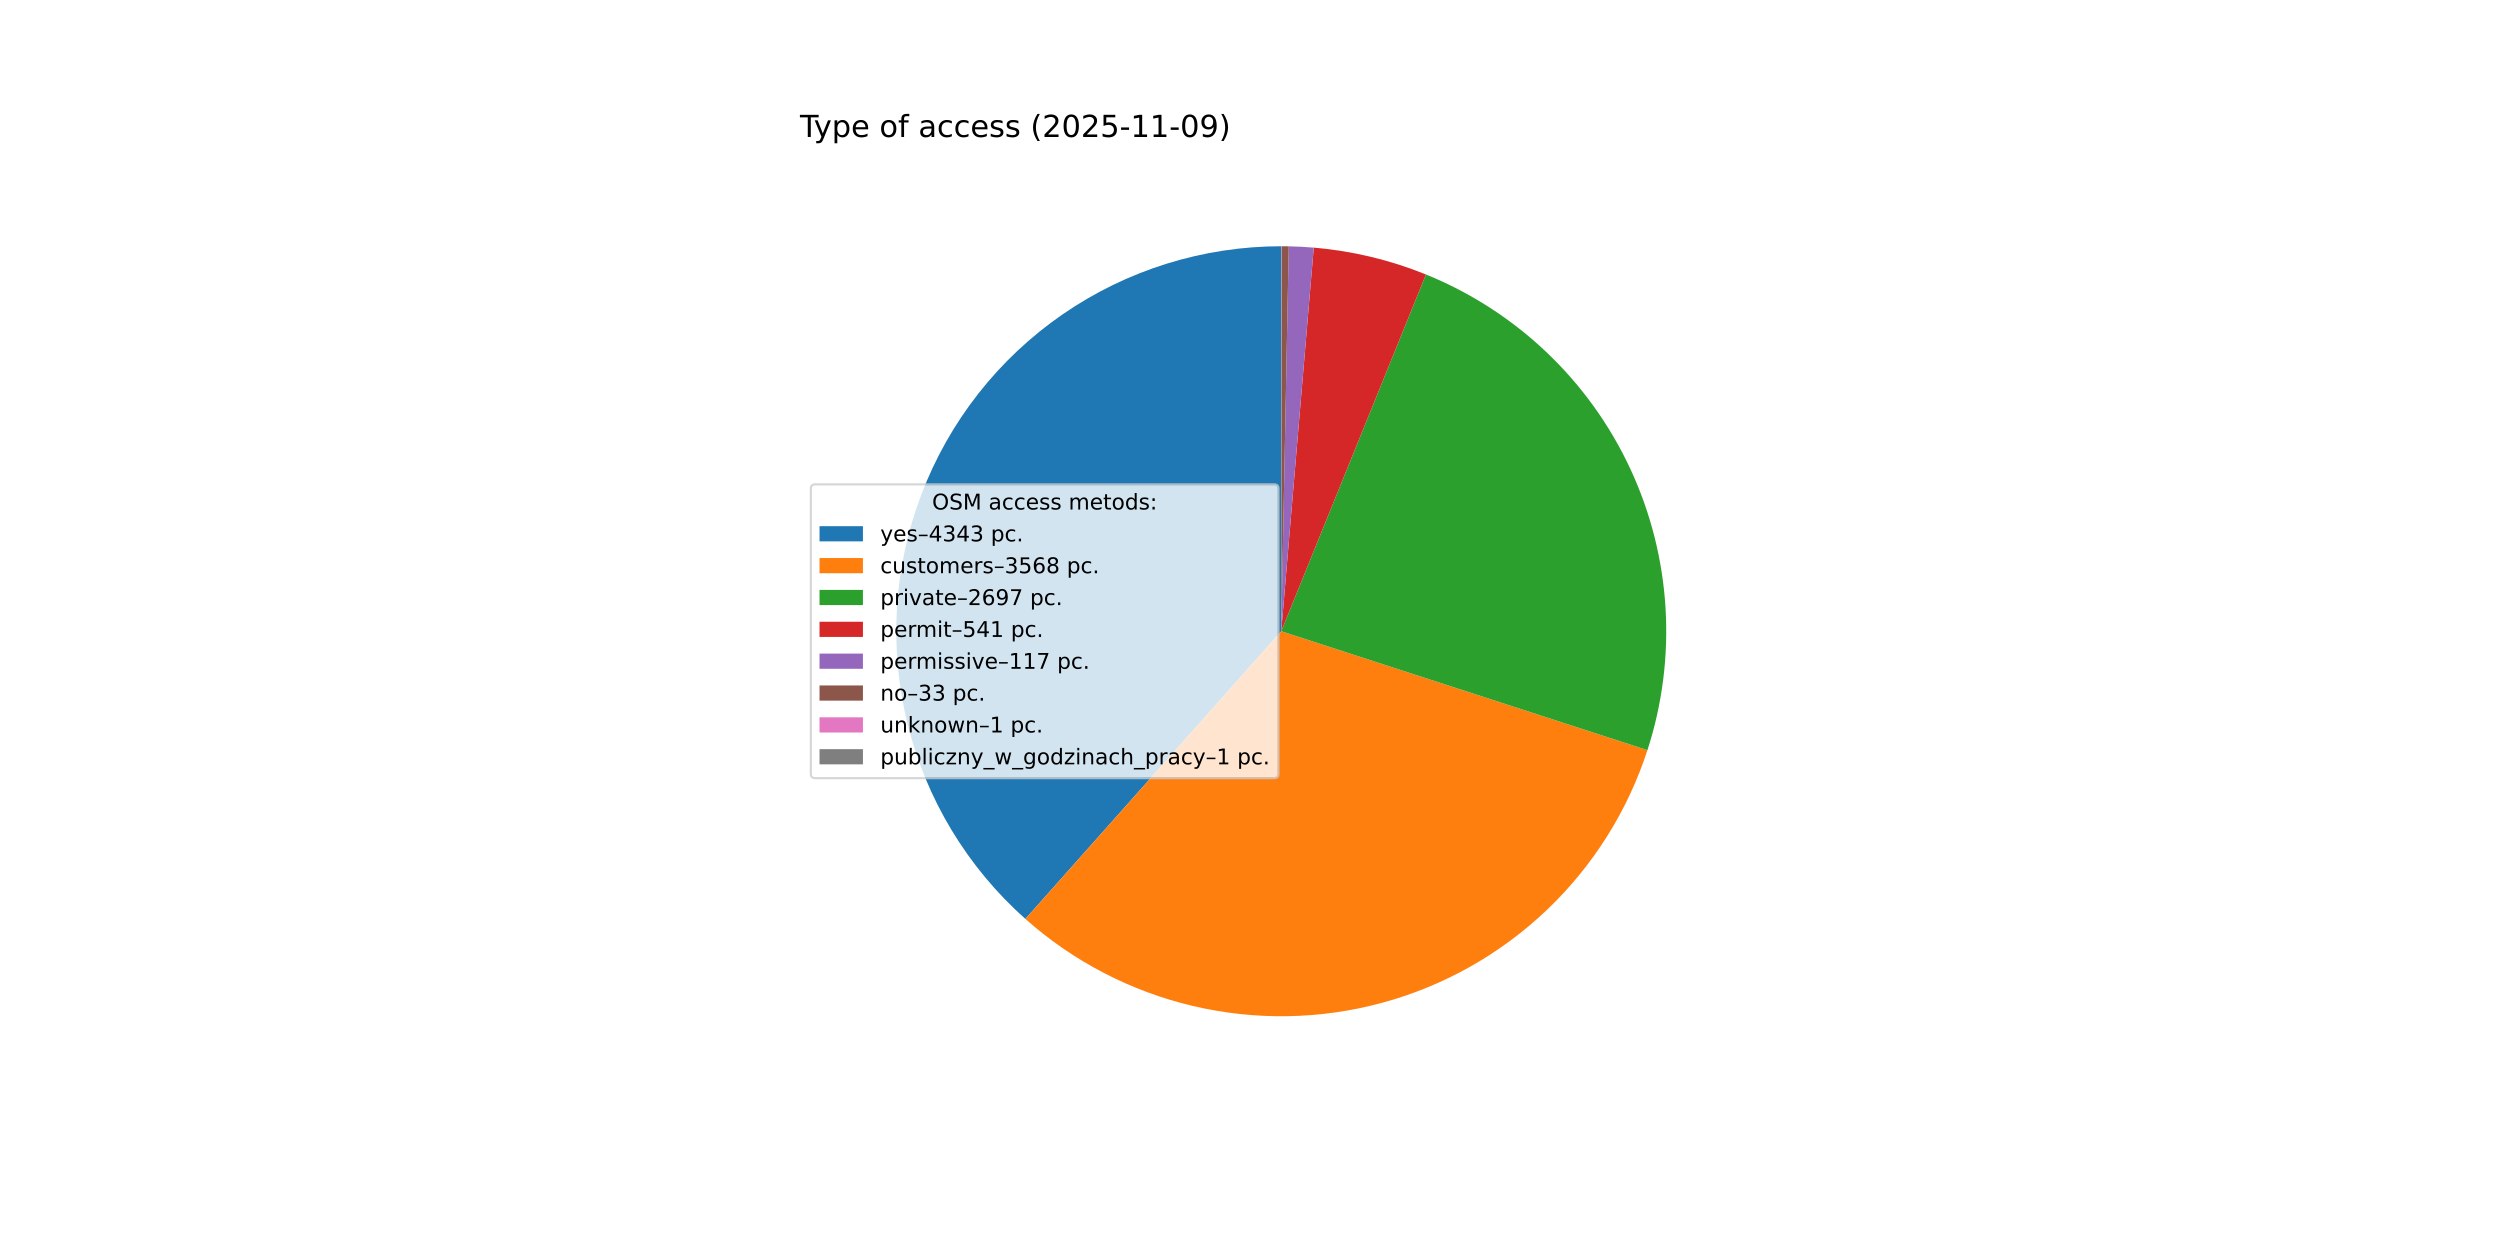
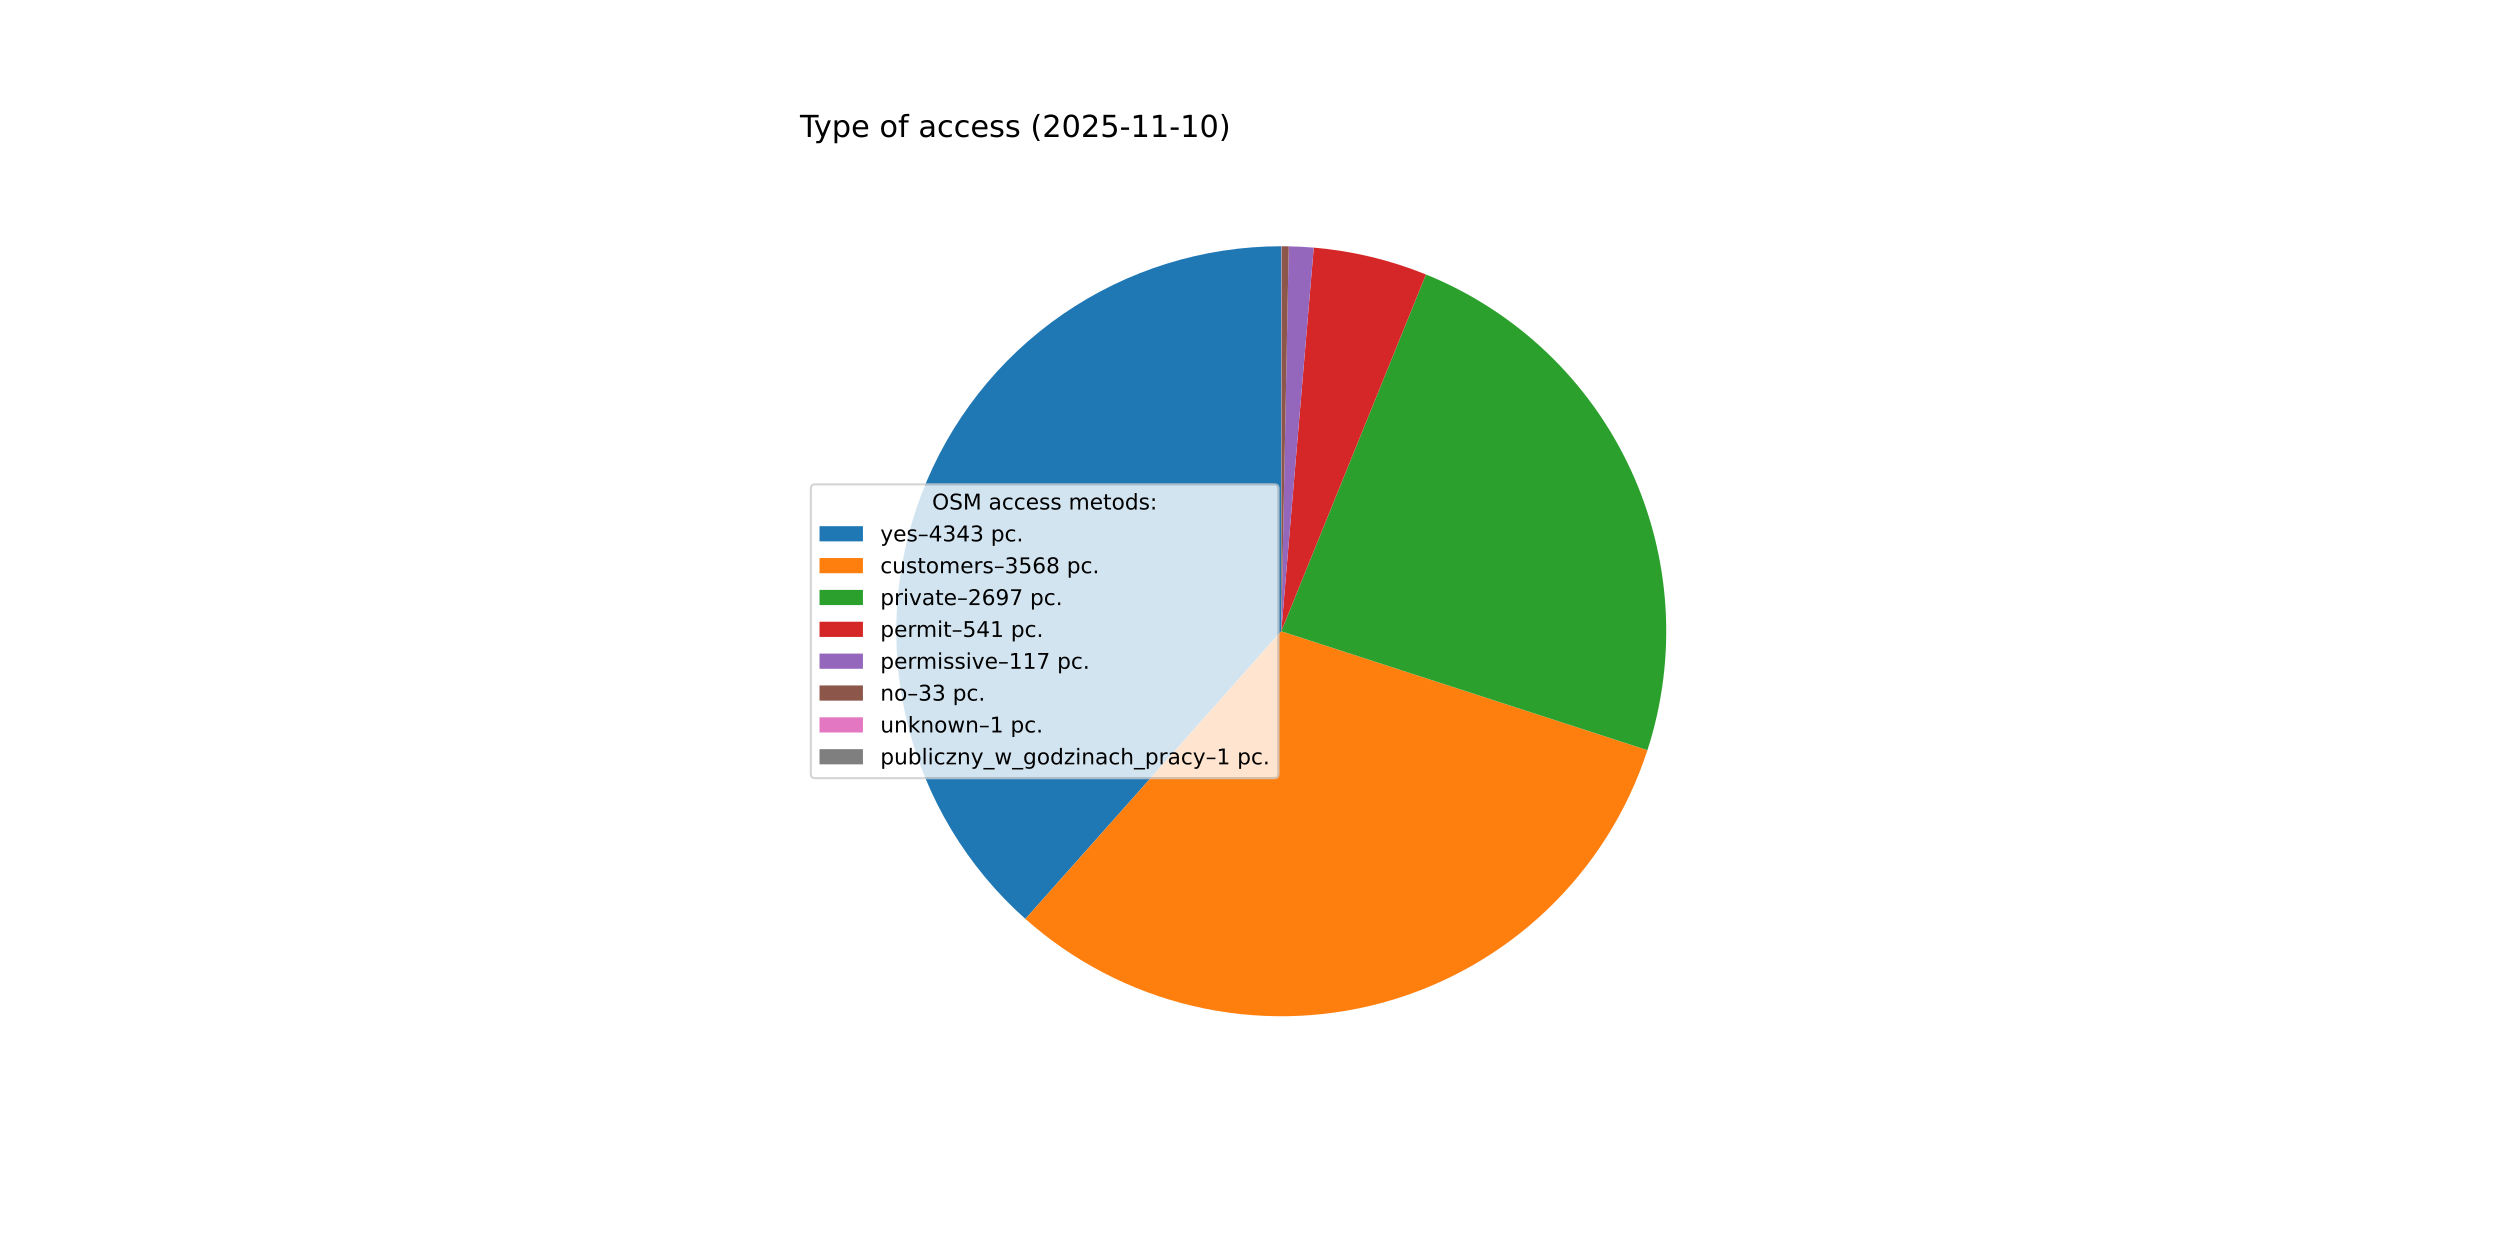
<svg xmlns="http://www.w3.org/2000/svg" xmlns:xlink="http://www.w3.org/1999/xlink" width="1152pt" height="576pt" viewBox="0 0 1152 576" version="1.1">
  <defs>
    <style type="text/css">*{stroke-linejoin: round; stroke-linecap: butt}</style>
  </defs>
  <g id="figure_1">
    <g id="patch_1">
      <path d="M 0 576  L 1152 576  L 1152 0  L 0 0  z " style="fill: #ffffff" />
    </g>
    <g id="axes_1">
      <g id="patch_2">
        <path d="M 590.4 113.472  C 554.433 113.472 519.303 124.41 489.693 144.827  C 460.082 165.243 437.37 194.19 424.583 227.807  C 411.796 261.424 409.529 298.148 418.085 333.082  C 426.641 368.017 445.621 399.537 472.496 423.44  L 590.4 290.88  z " style="fill: #1f77b4" />
      </g>
      <g id="patch_3">
        <path d="M 472.496 423.44  C 494.521 443.031 521.086 456.826 549.78 463.575  C 578.474 470.324 608.403 469.817 636.852 462.099  C 665.301 454.38 691.383 439.692 712.731 419.366  C 734.08 399.04 750.03 373.71 759.134 345.674  L 590.4 290.88  z " style="fill: #ff7f0e" />
      </g>
      <g id="patch_4">
        <path d="M 759.134 345.674  C 772.986 303.017 770.16 256.656 751.23 215.997  C 732.299 175.339 698.638 143.334 657.076 126.478  L 590.4 290.88  z " style="fill: #2ca02c" />
      </g>
      <g id="patch_5">
        <path d="M 657.076 126.478  C 648.831 123.134 640.345 120.415 631.692 118.344  C 623.038 116.273 614.241 114.856 605.375 114.105  L 590.4 290.88  z " style="fill: #d62728" />
      </g>
      <g id="patch_6">
        <path d="M 605.375 114.105  C 603.458 113.943 601.539 113.812 599.618 113.712  C 597.698 113.612 595.775 113.543 593.852 113.506  L 590.4 290.88  z " style="fill: #9467bd" />
      </g>
      <g id="patch_7">
        <path d="M 593.852 113.506  C 593.31 113.495 592.767 113.487 592.225 113.481  C 591.682 113.476 591.14 113.473 590.597 113.472  L 590.4 290.88  z " style="fill: #8c564b" />
      </g>
      <g id="patch_8">
        <path d="M 590.597 113.472  C 590.581 113.472 590.564 113.472 590.548 113.472  C 590.532 113.472 590.515 113.472 590.499 113.472  L 590.4 290.88  z " style="fill: #e377c2" />
      </g>
      <g id="patch_9">
        <path d="M 590.499 113.472  C 590.482 113.472 590.466 113.472 590.449 113.472  C 590.433 113.472 590.417 113.472 590.4 113.472  L 590.4 290.88  z " style="fill: #7f7f7f" />
      </g>
      <g id="matplotlib.axis_1" />
      <g id="matplotlib.axis_2" />
      <g id="text_1">
        <g transform="translate(368.64 63.12) scale(0.14 -0.14)">
          <defs>
            <path id="DejaVuSans-54" d="M -19 4666  L 3928 4666  L 3928 4134  L 2272 4134  L 2272 0  L 1638 0  L 1638 4134  L -19 4134  L -19 4666  z " transform="scale(0.015625)" />
            <path id="DejaVuSans-79" d="M 2059 -325  Q 1816 -950 1584 -1140  Q 1353 -1331 966 -1331  L 506 -1331  L 506 -850  L 844 -850  Q 1081 -850 1212 -737  Q 1344 -625 1503 -206  L 1606 56  L 191 3500  L 800 3500  L 1894 763  L 2988 3500  L 3597 3500  L 2059 -325  z " transform="scale(0.015625)" />
            <path id="DejaVuSans-70" d="M 1159 525  L 1159 -1331  L 581 -1331  L 581 3500  L 1159 3500  L 1159 2969  Q 1341 3281 1617 3432  Q 1894 3584 2278 3584  Q 2916 3584 3314 3078  Q 3713 2572 3713 1747  Q 3713 922 3314 415  Q 2916 -91 2278 -91  Q 1894 -91 1617 61  Q 1341 213 1159 525  z M 3116 1747  Q 3116 2381 2855 2742  Q 2594 3103 2138 3103  Q 1681 3103 1420 2742  Q 1159 2381 1159 1747  Q 1159 1113 1420 752  Q 1681 391 2138 391  Q 2594 391 2855 752  Q 3116 1113 3116 1747  z " transform="scale(0.015625)" />
            <path id="DejaVuSans-65" d="M 3597 1894  L 3597 1613  L 953 1613  Q 991 1019 1311 708  Q 1631 397 2203 397  Q 2534 397 2845 478  Q 3156 559 3463 722  L 3463 178  Q 3153 47 2828 -22  Q 2503 -91 2169 -91  Q 1331 -91 842 396  Q 353 884 353 1716  Q 353 2575 817 3079  Q 1281 3584 2069 3584  Q 2775 3584 3186 3129  Q 3597 2675 3597 1894  z M 3022 2063  Q 3016 2534 2758 2815  Q 2500 3097 2075 3097  Q 1594 3097 1305 2825  Q 1016 2553 972 2059  L 3022 2063  z " transform="scale(0.015625)" />
            <path id="DejaVuSans-20" transform="scale(0.015625)" />
            <path id="DejaVuSans-6f" d="M 1959 3097  Q 1497 3097 1228 2736  Q 959 2375 959 1747  Q 959 1119 1226 758  Q 1494 397 1959 397  Q 2419 397 2687 759  Q 2956 1122 2956 1747  Q 2956 2369 2687 2733  Q 2419 3097 1959 3097  z M 1959 3584  Q 2709 3584 3137 3096  Q 3566 2609 3566 1747  Q 3566 888 3137 398  Q 2709 -91 1959 -91  Q 1206 -91 779 398  Q 353 888 353 1747  Q 353 2609 779 3096  Q 1206 3584 1959 3584  z " transform="scale(0.015625)" />
            <path id="DejaVuSans-66" d="M 2375 4863  L 2375 4384  L 1825 4384  Q 1516 4384 1395 4259  Q 1275 4134 1275 3809  L 1275 3500  L 2222 3500  L 2222 3053  L 1275 3053  L 1275 0  L 697 0  L 697 3053  L 147 3053  L 147 3500  L 697 3500  L 697 3744  Q 697 4328 969 4595  Q 1241 4863 1831 4863  L 2375 4863  z " transform="scale(0.015625)" />
            <path id="DejaVuSans-61" d="M 2194 1759  Q 1497 1759 1228 1600  Q 959 1441 959 1056  Q 959 750 1161 570  Q 1363 391 1709 391  Q 2188 391 2477 730  Q 2766 1069 2766 1631  L 2766 1759  L 2194 1759  z M 3341 1997  L 3341 0  L 2766 0  L 2766 531  Q 2569 213 2275 61  Q 1981 -91 1556 -91  Q 1019 -91 701 211  Q 384 513 384 1019  Q 384 1609 779 1909  Q 1175 2209 1959 2209  L 2766 2209  L 2766 2266  Q 2766 2663 2505 2880  Q 2244 3097 1772 3097  Q 1472 3097 1187 3025  Q 903 2953 641 2809  L 641 3341  Q 956 3463 1253 3523  Q 1550 3584 1831 3584  Q 2591 3584 2966 3190  Q 3341 2797 3341 1997  z " transform="scale(0.015625)" />
            <path id="DejaVuSans-63" d="M 3122 3366  L 3122 2828  Q 2878 2963 2633 3030  Q 2388 3097 2138 3097  Q 1578 3097 1268 2742  Q 959 2388 959 1747  Q 959 1106 1268 751  Q 1578 397 2138 397  Q 2388 397 2633 464  Q 2878 531 3122 666  L 3122 134  Q 2881 22 2623 -34  Q 2366 -91 2075 -91  Q 1284 -91 818 406  Q 353 903 353 1747  Q 353 2603 823 3093  Q 1294 3584 2113 3584  Q 2378 3584 2631 3529  Q 2884 3475 3122 3366  z " transform="scale(0.015625)" />
            <path id="DejaVuSans-73" d="M 2834 3397  L 2834 2853  Q 2591 2978 2328 3040  Q 2066 3103 1784 3103  Q 1356 3103 1142 2972  Q 928 2841 928 2578  Q 928 2378 1081 2264  Q 1234 2150 1697 2047  L 1894 2003  Q 2506 1872 2764 1633  Q 3022 1394 3022 966  Q 3022 478 2636 193  Q 2250 -91 1575 -91  Q 1294 -91 989 -36  Q 684 19 347 128  L 347 722  Q 666 556 975 473  Q 1284 391 1588 391  Q 1994 391 2212 530  Q 2431 669 2431 922  Q 2431 1156 2273 1281  Q 2116 1406 1581 1522  L 1381 1569  Q 847 1681 609 1914  Q 372 2147 372 2553  Q 372 3047 722 3315  Q 1072 3584 1716 3584  Q 2034 3584 2315 3537  Q 2597 3491 2834 3397  z " transform="scale(0.015625)" />
            <path id="DejaVuSans-28" d="M 1984 4856  Q 1566 4138 1362 3434  Q 1159 2731 1159 2009  Q 1159 1288 1364 580  Q 1569 -128 1984 -844  L 1484 -844  Q 1016 -109 783 600  Q 550 1309 550 2009  Q 550 2706 781 3412  Q 1013 4119 1484 4856  L 1984 4856  z " transform="scale(0.015625)" />
            <path id="DejaVuSans-32" d="M 1228 531  L 3431 531  L 3431 0  L 469 0  L 469 531  Q 828 903 1448 1529  Q 2069 2156 2228 2338  Q 2531 2678 2651 2914  Q 2772 3150 2772 3378  Q 2772 3750 2511 3984  Q 2250 4219 1831 4219  Q 1534 4219 1204 4116  Q 875 4013 500 3803  L 500 4441  Q 881 4594 1212 4672  Q 1544 4750 1819 4750  Q 2544 4750 2975 4387  Q 3406 4025 3406 3419  Q 3406 3131 3298 2873  Q 3191 2616 2906 2266  Q 2828 2175 2409 1742  Q 1991 1309 1228 531  z " transform="scale(0.015625)" />
            <path id="DejaVuSans-30" d="M 2034 4250  Q 1547 4250 1301 3770  Q 1056 3291 1056 2328  Q 1056 1369 1301 889  Q 1547 409 2034 409  Q 2525 409 2770 889  Q 3016 1369 3016 2328  Q 3016 3291 2770 3770  Q 2525 4250 2034 4250  z M 2034 4750  Q 2819 4750 3233 4129  Q 3647 3509 3647 2328  Q 3647 1150 3233 529  Q 2819 -91 2034 -91  Q 1250 -91 836 529  Q 422 1150 422 2328  Q 422 3509 836 4129  Q 1250 4750 2034 4750  z " transform="scale(0.015625)" />
            <path id="DejaVuSans-35" d="M 691 4666  L 3169 4666  L 3169 4134  L 1269 4134  L 1269 2991  Q 1406 3038 1543 3061  Q 1681 3084 1819 3084  Q 2600 3084 3056 2656  Q 3513 2228 3513 1497  Q 3513 744 3044 326  Q 2575 -91 1722 -91  Q 1428 -91 1123 -41  Q 819 9 494 109  L 494 744  Q 775 591 1075 516  Q 1375 441 1709 441  Q 2250 441 2565 725  Q 2881 1009 2881 1497  Q 2881 1984 2565 2268  Q 2250 2553 1709 2553  Q 1456 2553 1204 2497  Q 953 2441 691 2322  L 691 4666  z " transform="scale(0.015625)" />
            <path id="DejaVuSans-2d" d="M 313 2009  L 1997 2009  L 1997 1497  L 313 1497  L 313 2009  z " transform="scale(0.015625)" />
            <path id="DejaVuSans-31" d="M 794 531  L 1825 531  L 1825 4091  L 703 3866  L 703 4441  L 1819 4666  L 2450 4666  L 2450 531  L 3481 531  L 3481 0  L 794 0  L 794 531  z " transform="scale(0.015625)" />
-             <path id="DejaVuSans-39" d="M 703 97  L 703 672  Q 941 559 1184 500  Q 1428 441 1663 441  Q 2288 441 2617 861  Q 2947 1281 2994 2138  Q 2813 1869 2534 1725  Q 2256 1581 1919 1581  Q 1219 1581 811 2004  Q 403 2428 403 3163  Q 403 3881 828 4315  Q 1253 4750 1959 4750  Q 2769 4750 3195 4129  Q 3622 3509 3622 2328  Q 3622 1225 3098 567  Q 2575 -91 1691 -91  Q 1453 -91 1209 -44  Q 966 3 703 97  z M 1959 2075  Q 2384 2075 2632 2365  Q 2881 2656 2881 3163  Q 2881 3666 2632 3958  Q 2384 4250 1959 4250  Q 1534 4250 1286 3958  Q 1038 3666 1038 3163  Q 1038 2656 1286 2365  Q 1534 2075 1959 2075  z " transform="scale(0.015625)" />
            <path id="DejaVuSans-29" d="M 513 4856  L 1013 4856  Q 1481 4119 1714 3412  Q 1947 2706 1947 2009  Q 1947 1309 1714 600  Q 1481 -109 1013 -844  L 513 -844  Q 928 -128 1133 580  Q 1338 1288 1338 2009  Q 1338 2731 1133 3434  Q 928 4138 513 4856  z " transform="scale(0.015625)" />
          </defs>
          <use xlink:href="#DejaVuSans-54" />
          <use xlink:href="#DejaVuSans-79" x="45.459" />
          <use xlink:href="#DejaVuSans-70" x="104.639" />
          <use xlink:href="#DejaVuSans-65" x="168.115" />
          <use xlink:href="#DejaVuSans-20" x="229.639" />
          <use xlink:href="#DejaVuSans-6f" x="261.426" />
          <use xlink:href="#DejaVuSans-66" x="322.607" />
          <use xlink:href="#DejaVuSans-20" x="357.812" />
          <use xlink:href="#DejaVuSans-61" x="389.6" />
          <use xlink:href="#DejaVuSans-63" x="450.879" />
          <use xlink:href="#DejaVuSans-63" x="505.859" />
          <use xlink:href="#DejaVuSans-65" x="560.84" />
          <use xlink:href="#DejaVuSans-73" x="622.363" />
          <use xlink:href="#DejaVuSans-73" x="674.463" />
          <use xlink:href="#DejaVuSans-20" x="726.562" />
          <use xlink:href="#DejaVuSans-28" x="758.35" />
          <use xlink:href="#DejaVuSans-32" x="797.363" />
          <use xlink:href="#DejaVuSans-30" x="860.986" />
          <use xlink:href="#DejaVuSans-32" x="924.609" />
          <use xlink:href="#DejaVuSans-35" x="988.232" />
          <use xlink:href="#DejaVuSans-2d" x="1051.855" />
          <use xlink:href="#DejaVuSans-31" x="1087.939" />
          <use xlink:href="#DejaVuSans-31" x="1151.562" />
          <use xlink:href="#DejaVuSans-2d" x="1215.186" />
-           <use xlink:href="#DejaVuSans-30" x="1251.27" />
-           <use xlink:href="#DejaVuSans-39" x="1314.893" />
+           <use xlink:href="#DejaVuSans-31" x="1251.27" />
+           <use xlink:href="#DejaVuSans-30" x="1314.893" />
          <use xlink:href="#DejaVuSans-29" x="1378.516" />
        </g>
      </g>
      <g id="legend_1">
        <g id="patch_10">
          <path d="M 375.64 358.571  L 587.126 358.571  Q 589.126 358.571 589.126 356.571  L 589.126 225.189  Q 589.126 223.189 587.126 223.189  L 375.64 223.189  Q 373.64 223.189 373.64 225.189  L 373.64 356.571  Q 373.64 358.571 375.64 358.571  z " style="fill: #ffffff; opacity: 0.8; stroke: #cccccc; stroke-linejoin: miter" />
        </g>
        <g id="text_2">
          <g transform="translate(429.5025 234.7878) scale(0.1 -0.1)">
            <defs>
              <path id="DejaVuSans-4f" d="M 2522 4238  Q 1834 4238 1429 3725  Q 1025 3213 1025 2328  Q 1025 1447 1429 934  Q 1834 422 2522 422  Q 3209 422 3611 934  Q 4013 1447 4013 2328  Q 4013 3213 3611 3725  Q 3209 4238 2522 4238  z M 2522 4750  Q 3503 4750 4090 4092  Q 4678 3434 4678 2328  Q 4678 1225 4090 567  Q 3503 -91 2522 -91  Q 1538 -91 948 565  Q 359 1222 359 2328  Q 359 3434 948 4092  Q 1538 4750 2522 4750  z " transform="scale(0.015625)" />
              <path id="DejaVuSans-53" d="M 3425 4513  L 3425 3897  Q 3066 4069 2747 4153  Q 2428 4238 2131 4238  Q 1616 4238 1336 4038  Q 1056 3838 1056 3469  Q 1056 3159 1242 3001  Q 1428 2844 1947 2747  L 2328 2669  Q 3034 2534 3370 2195  Q 3706 1856 3706 1288  Q 3706 609 3251 259  Q 2797 -91 1919 -91  Q 1588 -91 1214 -16  Q 841 59 441 206  L 441 856  Q 825 641 1194 531  Q 1563 422 1919 422  Q 2459 422 2753 634  Q 3047 847 3047 1241  Q 3047 1584 2836 1778  Q 2625 1972 2144 2069  L 1759 2144  Q 1053 2284 737 2584  Q 422 2884 422 3419  Q 422 4038 858 4394  Q 1294 4750 2059 4750  Q 2388 4750 2728 4690  Q 3069 4631 3425 4513  z " transform="scale(0.015625)" />
              <path id="DejaVuSans-4d" d="M 628 4666  L 1569 4666  L 2759 1491  L 3956 4666  L 4897 4666  L 4897 0  L 4281 0  L 4281 4097  L 3078 897  L 2444 897  L 1241 4097  L 1241 0  L 628 0  L 628 4666  z " transform="scale(0.015625)" />
              <path id="DejaVuSans-6d" d="M 3328 2828  Q 3544 3216 3844 3400  Q 4144 3584 4550 3584  Q 5097 3584 5394 3201  Q 5691 2819 5691 2113  L 5691 0  L 5113 0  L 5113 2094  Q 5113 2597 4934 2840  Q 4756 3084 4391 3084  Q 3944 3084 3684 2787  Q 3425 2491 3425 1978  L 3425 0  L 2847 0  L 2847 2094  Q 2847 2600 2669 2842  Q 2491 3084 2119 3084  Q 1678 3084 1418 2786  Q 1159 2488 1159 1978  L 1159 0  L 581 0  L 581 3500  L 1159 3500  L 1159 2956  Q 1356 3278 1631 3431  Q 1906 3584 2284 3584  Q 2666 3584 2933 3390  Q 3200 3197 3328 2828  z " transform="scale(0.015625)" />
              <path id="DejaVuSans-74" d="M 1172 4494  L 1172 3500  L 2356 3500  L 2356 3053  L 1172 3053  L 1172 1153  Q 1172 725 1289 603  Q 1406 481 1766 481  L 2356 481  L 2356 0  L 1766 0  Q 1100 0 847 248  Q 594 497 594 1153  L 594 3053  L 172 3053  L 172 3500  L 594 3500  L 594 4494  L 1172 4494  z " transform="scale(0.015625)" />
              <path id="DejaVuSans-64" d="M 2906 2969  L 2906 4863  L 3481 4863  L 3481 0  L 2906 0  L 2906 525  Q 2725 213 2448 61  Q 2172 -91 1784 -91  Q 1150 -91 751 415  Q 353 922 353 1747  Q 353 2572 751 3078  Q 1150 3584 1784 3584  Q 2172 3584 2448 3432  Q 2725 3281 2906 2969  z M 947 1747  Q 947 1113 1208 752  Q 1469 391 1925 391  Q 2381 391 2643 752  Q 2906 1113 2906 1747  Q 2906 2381 2643 2742  Q 2381 3103 1925 3103  Q 1469 3103 1208 2742  Q 947 2381 947 1747  z " transform="scale(0.015625)" />
              <path id="DejaVuSans-3a" d="M 750 794  L 1409 794  L 1409 0  L 750 0  L 750 794  z M 750 3309  L 1409 3309  L 1409 2516  L 750 2516  L 750 3309  z " transform="scale(0.015625)" />
            </defs>
            <use xlink:href="#DejaVuSans-4f" />
            <use xlink:href="#DejaVuSans-53" x="78.711" />
            <use xlink:href="#DejaVuSans-4d" x="142.188" />
            <use xlink:href="#DejaVuSans-20" x="228.467" />
            <use xlink:href="#DejaVuSans-61" x="260.254" />
            <use xlink:href="#DejaVuSans-63" x="321.533" />
            <use xlink:href="#DejaVuSans-63" x="376.514" />
            <use xlink:href="#DejaVuSans-65" x="431.494" />
            <use xlink:href="#DejaVuSans-73" x="493.018" />
            <use xlink:href="#DejaVuSans-73" x="545.117" />
            <use xlink:href="#DejaVuSans-20" x="597.217" />
            <use xlink:href="#DejaVuSans-6d" x="629.004" />
            <use xlink:href="#DejaVuSans-65" x="726.416" />
            <use xlink:href="#DejaVuSans-74" x="787.939" />
            <use xlink:href="#DejaVuSans-6f" x="827.148" />
            <use xlink:href="#DejaVuSans-64" x="888.33" />
            <use xlink:href="#DejaVuSans-73" x="951.807" />
            <use xlink:href="#DejaVuSans-3a" x="1003.906" />
          </g>
        </g>
        <g id="patch_11">
          <path d="M 377.64 249.466  L 397.64 249.466  L 397.64 242.466  L 377.64 242.466  z " style="fill: #1f77b4" />
        </g>
        <g id="text_3">
          <g transform="translate(405.64 249.4659) scale(0.1 -0.1)">
            <defs>
              <path id="DejaVuSans-2013" d="M 313 1978  L 2888 1978  L 2888 1528  L 313 1528  L 313 1978  z " transform="scale(0.015625)" />
              <path id="DejaVuSans-34" d="M 2419 4116  L 825 1625  L 2419 1625  L 2419 4116  z M 2253 4666  L 3047 4666  L 3047 1625  L 3713 1625  L 3713 1100  L 3047 1100  L 3047 0  L 2419 0  L 2419 1100  L 313 1100  L 313 1709  L 2253 4666  z " transform="scale(0.015625)" />
              <path id="DejaVuSans-33" d="M 2597 2516  Q 3050 2419 3304 2112  Q 3559 1806 3559 1356  Q 3559 666 3084 287  Q 2609 -91 1734 -91  Q 1441 -91 1130 -33  Q 819 25 488 141  L 488 750  Q 750 597 1062 519  Q 1375 441 1716 441  Q 2309 441 2620 675  Q 2931 909 2931 1356  Q 2931 1769 2642 2001  Q 2353 2234 1838 2234  L 1294 2234  L 1294 2753  L 1863 2753  Q 2328 2753 2575 2939  Q 2822 3125 2822 3475  Q 2822 3834 2567 4026  Q 2313 4219 1838 4219  Q 1578 4219 1281 4162  Q 984 4106 628 3988  L 628 4550  Q 988 4650 1302 4700  Q 1616 4750 1894 4750  Q 2613 4750 3031 4423  Q 3450 4097 3450 3541  Q 3450 3153 3228 2886  Q 3006 2619 2597 2516  z " transform="scale(0.015625)" />
              <path id="DejaVuSans-2e" d="M 684 794  L 1344 794  L 1344 0  L 684 0  L 684 794  z " transform="scale(0.015625)" />
            </defs>
            <use xlink:href="#DejaVuSans-79" />
            <use xlink:href="#DejaVuSans-65" x="59.18" />
            <use xlink:href="#DejaVuSans-73" x="120.703" />
            <use xlink:href="#DejaVuSans-2013" x="172.803" />
            <use xlink:href="#DejaVuSans-34" x="222.803" />
            <use xlink:href="#DejaVuSans-33" x="286.426" />
            <use xlink:href="#DejaVuSans-34" x="350.049" />
            <use xlink:href="#DejaVuSans-33" x="413.672" />
            <use xlink:href="#DejaVuSans-20" x="477.295" />
            <use xlink:href="#DejaVuSans-70" x="509.082" />
            <use xlink:href="#DejaVuSans-63" x="572.559" />
            <use xlink:href="#DejaVuSans-2e" x="627.539" />
          </g>
        </g>
        <g id="patch_12">
          <path d="M 377.64 264.144  L 397.64 264.144  L 397.64 257.144  L 377.64 257.144  z " style="fill: #ff7f0e" />
        </g>
        <g id="text_4">
          <g transform="translate(405.64 264.1441) scale(0.1 -0.1)">
            <defs>
              <path id="DejaVuSans-75" d="M 544 1381  L 544 3500  L 1119 3500  L 1119 1403  Q 1119 906 1312 657  Q 1506 409 1894 409  Q 2359 409 2629 706  Q 2900 1003 2900 1516  L 2900 3500  L 3475 3500  L 3475 0  L 2900 0  L 2900 538  Q 2691 219 2414 64  Q 2138 -91 1772 -91  Q 1169 -91 856 284  Q 544 659 544 1381  z M 1991 3584  L 1991 3584  z " transform="scale(0.015625)" />
              <path id="DejaVuSans-72" d="M 2631 2963  Q 2534 3019 2420 3045  Q 2306 3072 2169 3072  Q 1681 3072 1420 2755  Q 1159 2438 1159 1844  L 1159 0  L 581 0  L 581 3500  L 1159 3500  L 1159 2956  Q 1341 3275 1631 3429  Q 1922 3584 2338 3584  Q 2397 3584 2469 3576  Q 2541 3569 2628 3553  L 2631 2963  z " transform="scale(0.015625)" />
              <path id="DejaVuSans-36" d="M 2113 2584  Q 1688 2584 1439 2293  Q 1191 2003 1191 1497  Q 1191 994 1439 701  Q 1688 409 2113 409  Q 2538 409 2786 701  Q 3034 994 3034 1497  Q 3034 2003 2786 2293  Q 2538 2584 2113 2584  z M 3366 4563  L 3366 3988  Q 3128 4100 2886 4159  Q 2644 4219 2406 4219  Q 1781 4219 1451 3797  Q 1122 3375 1075 2522  Q 1259 2794 1537 2939  Q 1816 3084 2150 3084  Q 2853 3084 3261 2657  Q 3669 2231 3669 1497  Q 3669 778 3244 343  Q 2819 -91 2113 -91  Q 1303 -91 875 529  Q 447 1150 447 2328  Q 447 3434 972 4092  Q 1497 4750 2381 4750  Q 2619 4750 2861 4703  Q 3103 4656 3366 4563  z " transform="scale(0.015625)" />
              <path id="DejaVuSans-38" d="M 2034 2216  Q 1584 2216 1326 1975  Q 1069 1734 1069 1313  Q 1069 891 1326 650  Q 1584 409 2034 409  Q 2484 409 2743 651  Q 3003 894 3003 1313  Q 3003 1734 2745 1975  Q 2488 2216 2034 2216  z M 1403 2484  Q 997 2584 770 2862  Q 544 3141 544 3541  Q 544 4100 942 4425  Q 1341 4750 2034 4750  Q 2731 4750 3128 4425  Q 3525 4100 3525 3541  Q 3525 3141 3298 2862  Q 3072 2584 2669 2484  Q 3125 2378 3379 2068  Q 3634 1759 3634 1313  Q 3634 634 3220 271  Q 2806 -91 2034 -91  Q 1263 -91 848 271  Q 434 634 434 1313  Q 434 1759 690 2068  Q 947 2378 1403 2484  z M 1172 3481  Q 1172 3119 1398 2916  Q 1625 2713 2034 2713  Q 2441 2713 2670 2916  Q 2900 3119 2900 3481  Q 2900 3844 2670 4047  Q 2441 4250 2034 4250  Q 1625 4250 1398 4047  Q 1172 3844 1172 3481  z " transform="scale(0.015625)" />
            </defs>
            <use xlink:href="#DejaVuSans-63" />
            <use xlink:href="#DejaVuSans-75" x="54.98" />
            <use xlink:href="#DejaVuSans-73" x="118.359" />
            <use xlink:href="#DejaVuSans-74" x="170.459" />
            <use xlink:href="#DejaVuSans-6f" x="209.668" />
            <use xlink:href="#DejaVuSans-6d" x="270.85" />
            <use xlink:href="#DejaVuSans-65" x="368.262" />
            <use xlink:href="#DejaVuSans-72" x="429.785" />
            <use xlink:href="#DejaVuSans-73" x="470.898" />
            <use xlink:href="#DejaVuSans-2013" x="522.998" />
            <use xlink:href="#DejaVuSans-33" x="572.998" />
            <use xlink:href="#DejaVuSans-35" x="636.621" />
            <use xlink:href="#DejaVuSans-36" x="700.244" />
            <use xlink:href="#DejaVuSans-38" x="763.867" />
            <use xlink:href="#DejaVuSans-20" x="827.49" />
            <use xlink:href="#DejaVuSans-70" x="859.277" />
            <use xlink:href="#DejaVuSans-63" x="922.754" />
            <use xlink:href="#DejaVuSans-2e" x="977.734" />
          </g>
        </g>
        <g id="patch_13">
          <path d="M 377.64 278.822  L 397.64 278.822  L 397.64 271.822  L 377.64 271.822  z " style="fill: #2ca02c" />
        </g>
        <g id="text_5">
          <g transform="translate(405.64 278.8222) scale(0.1 -0.1)">
            <defs>
              <path id="DejaVuSans-69" d="M 603 3500  L 1178 3500  L 1178 0  L 603 0  L 603 3500  z M 603 4863  L 1178 4863  L 1178 4134  L 603 4134  L 603 4863  z " transform="scale(0.015625)" />
              <path id="DejaVuSans-76" d="M 191 3500  L 800 3500  L 1894 563  L 2988 3500  L 3597 3500  L 2284 0  L 1503 0  L 191 3500  z " transform="scale(0.015625)" />
+               <path id="DejaVuSans-39" d="M 703 97  L 703 672  Q 941 559 1184 500  Q 1428 441 1663 441  Q 2288 441 2617 861  Q 2947 1281 2994 2138  Q 2813 1869 2534 1725  Q 2256 1581 1919 1581  Q 1219 1581 811 2004  Q 403 2428 403 3163  Q 403 3881 828 4315  Q 1253 4750 1959 4750  Q 2769 4750 3195 4129  Q 3622 3509 3622 2328  Q 3622 1225 3098 567  Q 2575 -91 1691 -91  Q 1453 -91 1209 -44  Q 966 3 703 97  z M 1959 2075  Q 2384 2075 2632 2365  Q 2881 2656 2881 3163  Q 2881 3666 2632 3958  Q 2384 4250 1959 4250  Q 1534 4250 1286 3958  Q 1038 3666 1038 3163  Q 1038 2656 1286 2365  Q 1534 2075 1959 2075  z " transform="scale(0.015625)" />
              <path id="DejaVuSans-37" d="M 525 4666  L 3525 4666  L 3525 4397  L 1831 0  L 1172 0  L 2766 4134  L 525 4134  L 525 4666  z " transform="scale(0.015625)" />
            </defs>
            <use xlink:href="#DejaVuSans-70" />
            <use xlink:href="#DejaVuSans-72" x="63.477" />
            <use xlink:href="#DejaVuSans-69" x="104.59" />
            <use xlink:href="#DejaVuSans-76" x="132.373" />
            <use xlink:href="#DejaVuSans-61" x="191.553" />
            <use xlink:href="#DejaVuSans-74" x="252.832" />
            <use xlink:href="#DejaVuSans-65" x="292.041" />
            <use xlink:href="#DejaVuSans-2013" x="353.564" />
            <use xlink:href="#DejaVuSans-32" x="403.564" />
            <use xlink:href="#DejaVuSans-36" x="467.188" />
            <use xlink:href="#DejaVuSans-39" x="530.811" />
            <use xlink:href="#DejaVuSans-37" x="594.434" />
            <use xlink:href="#DejaVuSans-20" x="658.057" />
            <use xlink:href="#DejaVuSans-70" x="689.844" />
            <use xlink:href="#DejaVuSans-63" x="753.32" />
            <use xlink:href="#DejaVuSans-2e" x="808.301" />
          </g>
        </g>
        <g id="patch_14">
          <path d="M 377.64 293.5  L 397.64 293.5  L 397.64 286.5  L 377.64 286.5  z " style="fill: #d62728" />
        </g>
        <g id="text_6">
          <g transform="translate(405.64 293.5003) scale(0.1 -0.1)">
            <use xlink:href="#DejaVuSans-70" />
            <use xlink:href="#DejaVuSans-65" x="63.477" />
            <use xlink:href="#DejaVuSans-72" x="125" />
            <use xlink:href="#DejaVuSans-6d" x="164.363" />
            <use xlink:href="#DejaVuSans-69" x="261.775" />
            <use xlink:href="#DejaVuSans-74" x="289.559" />
            <use xlink:href="#DejaVuSans-2013" x="328.768" />
            <use xlink:href="#DejaVuSans-35" x="378.768" />
            <use xlink:href="#DejaVuSans-34" x="442.391" />
            <use xlink:href="#DejaVuSans-31" x="506.014" />
            <use xlink:href="#DejaVuSans-20" x="569.637" />
            <use xlink:href="#DejaVuSans-70" x="601.424" />
            <use xlink:href="#DejaVuSans-63" x="664.9" />
            <use xlink:href="#DejaVuSans-2e" x="719.881" />
          </g>
        </g>
        <g id="patch_15">
          <path d="M 377.64 308.178  L 397.64 308.178  L 397.64 301.178  L 377.64 301.178  z " style="fill: #9467bd" />
        </g>
        <g id="text_7">
          <g transform="translate(405.64 308.1784) scale(0.1 -0.1)">
            <use xlink:href="#DejaVuSans-70" />
            <use xlink:href="#DejaVuSans-65" x="63.477" />
            <use xlink:href="#DejaVuSans-72" x="125" />
            <use xlink:href="#DejaVuSans-6d" x="164.363" />
            <use xlink:href="#DejaVuSans-69" x="261.775" />
            <use xlink:href="#DejaVuSans-73" x="289.559" />
            <use xlink:href="#DejaVuSans-73" x="341.658" />
            <use xlink:href="#DejaVuSans-69" x="393.758" />
            <use xlink:href="#DejaVuSans-76" x="421.541" />
            <use xlink:href="#DejaVuSans-65" x="480.721" />
            <use xlink:href="#DejaVuSans-2013" x="542.244" />
            <use xlink:href="#DejaVuSans-31" x="592.244" />
            <use xlink:href="#DejaVuSans-31" x="655.867" />
            <use xlink:href="#DejaVuSans-37" x="719.49" />
            <use xlink:href="#DejaVuSans-20" x="783.113" />
            <use xlink:href="#DejaVuSans-70" x="814.9" />
            <use xlink:href="#DejaVuSans-63" x="878.377" />
            <use xlink:href="#DejaVuSans-2e" x="933.357" />
          </g>
        </g>
        <g id="patch_16">
          <path d="M 377.64 322.857  L 397.64 322.857  L 397.64 315.857  L 377.64 315.857  z " style="fill: #8c564b" />
        </g>
        <g id="text_8">
          <g transform="translate(405.64 322.8566) scale(0.1 -0.1)">
            <defs>
              <path id="DejaVuSans-6e" d="M 3513 2113  L 3513 0  L 2938 0  L 2938 2094  Q 2938 2591 2744 2837  Q 2550 3084 2163 3084  Q 1697 3084 1428 2787  Q 1159 2491 1159 1978  L 1159 0  L 581 0  L 581 3500  L 1159 3500  L 1159 2956  Q 1366 3272 1645 3428  Q 1925 3584 2291 3584  Q 2894 3584 3203 3211  Q 3513 2838 3513 2113  z " transform="scale(0.015625)" />
            </defs>
            <use xlink:href="#DejaVuSans-6e" />
            <use xlink:href="#DejaVuSans-6f" x="63.379" />
            <use xlink:href="#DejaVuSans-2013" x="124.561" />
            <use xlink:href="#DejaVuSans-33" x="174.561" />
            <use xlink:href="#DejaVuSans-33" x="238.184" />
            <use xlink:href="#DejaVuSans-20" x="301.807" />
            <use xlink:href="#DejaVuSans-70" x="333.594" />
            <use xlink:href="#DejaVuSans-63" x="397.07" />
            <use xlink:href="#DejaVuSans-2e" x="452.051" />
          </g>
        </g>
        <g id="patch_17">
          <path d="M 377.64 337.535  L 397.64 337.535  L 397.64 330.535  L 377.64 330.535  z " style="fill: #e377c2" />
        </g>
        <g id="text_9">
          <g transform="translate(405.64 337.5347) scale(0.1 -0.1)">
            <defs>
              <path id="DejaVuSans-6b" d="M 581 4863  L 1159 4863  L 1159 1991  L 2875 3500  L 3609 3500  L 1753 1863  L 3688 0  L 2938 0  L 1159 1709  L 1159 0  L 581 0  L 581 4863  z " transform="scale(0.015625)" />
              <path id="DejaVuSans-77" d="M 269 3500  L 844 3500  L 1563 769  L 2278 3500  L 2956 3500  L 3675 769  L 4391 3500  L 4966 3500  L 4050 0  L 3372 0  L 2619 2869  L 1863 0  L 1184 0  L 269 3500  z " transform="scale(0.015625)" />
            </defs>
            <use xlink:href="#DejaVuSans-75" />
            <use xlink:href="#DejaVuSans-6e" x="63.379" />
            <use xlink:href="#DejaVuSans-6b" x="126.758" />
            <use xlink:href="#DejaVuSans-6e" x="184.668" />
            <use xlink:href="#DejaVuSans-6f" x="248.047" />
            <use xlink:href="#DejaVuSans-77" x="309.229" />
            <use xlink:href="#DejaVuSans-6e" x="391.016" />
            <use xlink:href="#DejaVuSans-2013" x="454.395" />
            <use xlink:href="#DejaVuSans-31" x="504.395" />
            <use xlink:href="#DejaVuSans-20" x="568.018" />
            <use xlink:href="#DejaVuSans-70" x="599.805" />
            <use xlink:href="#DejaVuSans-63" x="663.281" />
            <use xlink:href="#DejaVuSans-2e" x="718.262" />
          </g>
        </g>
        <g id="patch_18">
          <path d="M 377.64 352.213  L 397.64 352.213  L 397.64 345.213  L 377.64 345.213  z " style="fill: #7f7f7f" />
        </g>
        <g id="text_10">
          <g transform="translate(405.64 352.2128) scale(0.1 -0.1)">
            <defs>
              <path id="DejaVuSans-62" d="M 3116 1747  Q 3116 2381 2855 2742  Q 2594 3103 2138 3103  Q 1681 3103 1420 2742  Q 1159 2381 1159 1747  Q 1159 1113 1420 752  Q 1681 391 2138 391  Q 2594 391 2855 752  Q 3116 1113 3116 1747  z M 1159 2969  Q 1341 3281 1617 3432  Q 1894 3584 2278 3584  Q 2916 3584 3314 3078  Q 3713 2572 3713 1747  Q 3713 922 3314 415  Q 2916 -91 2278 -91  Q 1894 -91 1617 61  Q 1341 213 1159 525  L 1159 0  L 581 0  L 581 4863  L 1159 4863  L 1159 2969  z " transform="scale(0.015625)" />
              <path id="DejaVuSans-6c" d="M 603 4863  L 1178 4863  L 1178 0  L 603 0  L 603 4863  z " transform="scale(0.015625)" />
              <path id="DejaVuSans-7a" d="M 353 3500  L 3084 3500  L 3084 2975  L 922 459  L 3084 459  L 3084 0  L 275 0  L 275 525  L 2438 3041  L 353 3041  L 353 3500  z " transform="scale(0.015625)" />
              <path id="DejaVuSans-5f" d="M 3263 -1063  L 3263 -1509  L -63 -1509  L -63 -1063  L 3263 -1063  z " transform="scale(0.015625)" />
              <path id="DejaVuSans-67" d="M 2906 1791  Q 2906 2416 2648 2759  Q 2391 3103 1925 3103  Q 1463 3103 1205 2759  Q 947 2416 947 1791  Q 947 1169 1205 825  Q 1463 481 1925 481  Q 2391 481 2648 825  Q 2906 1169 2906 1791  z M 3481 434  Q 3481 -459 3084 -895  Q 2688 -1331 1869 -1331  Q 1566 -1331 1297 -1286  Q 1028 -1241 775 -1147  L 775 -588  Q 1028 -725 1275 -790  Q 1522 -856 1778 -856  Q 2344 -856 2625 -561  Q 2906 -266 2906 331  L 2906 616  Q 2728 306 2450 153  Q 2172 0 1784 0  Q 1141 0 747 490  Q 353 981 353 1791  Q 353 2603 747 3093  Q 1141 3584 1784 3584  Q 2172 3584 2450 3431  Q 2728 3278 2906 2969  L 2906 3500  L 3481 3500  L 3481 434  z " transform="scale(0.015625)" />
              <path id="DejaVuSans-68" d="M 3513 2113  L 3513 0  L 2938 0  L 2938 2094  Q 2938 2591 2744 2837  Q 2550 3084 2163 3084  Q 1697 3084 1428 2787  Q 1159 2491 1159 1978  L 1159 0  L 581 0  L 581 4863  L 1159 4863  L 1159 2956  Q 1366 3272 1645 3428  Q 1925 3584 2291 3584  Q 2894 3584 3203 3211  Q 3513 2838 3513 2113  z " transform="scale(0.015625)" />
            </defs>
            <use xlink:href="#DejaVuSans-70" />
            <use xlink:href="#DejaVuSans-75" x="63.477" />
            <use xlink:href="#DejaVuSans-62" x="126.855" />
            <use xlink:href="#DejaVuSans-6c" x="190.332" />
            <use xlink:href="#DejaVuSans-69" x="218.115" />
            <use xlink:href="#DejaVuSans-63" x="245.898" />
            <use xlink:href="#DejaVuSans-7a" x="300.879" />
            <use xlink:href="#DejaVuSans-6e" x="353.369" />
            <use xlink:href="#DejaVuSans-79" x="416.748" />
            <use xlink:href="#DejaVuSans-5f" x="475.928" />
            <use xlink:href="#DejaVuSans-77" x="525.928" />
            <use xlink:href="#DejaVuSans-5f" x="607.715" />
            <use xlink:href="#DejaVuSans-67" x="657.715" />
            <use xlink:href="#DejaVuSans-6f" x="721.191" />
            <use xlink:href="#DejaVuSans-64" x="782.373" />
            <use xlink:href="#DejaVuSans-7a" x="845.85" />
            <use xlink:href="#DejaVuSans-69" x="898.34" />
            <use xlink:href="#DejaVuSans-6e" x="926.123" />
            <use xlink:href="#DejaVuSans-61" x="989.502" />
            <use xlink:href="#DejaVuSans-63" x="1050.781" />
            <use xlink:href="#DejaVuSans-68" x="1105.762" />
            <use xlink:href="#DejaVuSans-5f" x="1169.141" />
            <use xlink:href="#DejaVuSans-70" x="1219.141" />
            <use xlink:href="#DejaVuSans-72" x="1282.617" />
            <use xlink:href="#DejaVuSans-61" x="1323.73" />
            <use xlink:href="#DejaVuSans-63" x="1385.01" />
            <use xlink:href="#DejaVuSans-79" x="1439.99" />
            <use xlink:href="#DejaVuSans-2013" x="1499.17" />
            <use xlink:href="#DejaVuSans-31" x="1549.17" />
            <use xlink:href="#DejaVuSans-20" x="1612.793" />
            <use xlink:href="#DejaVuSans-70" x="1644.58" />
            <use xlink:href="#DejaVuSans-63" x="1708.057" />
            <use xlink:href="#DejaVuSans-2e" x="1763.037" />
          </g>
        </g>
      </g>
    </g>
  </g>
</svg>
